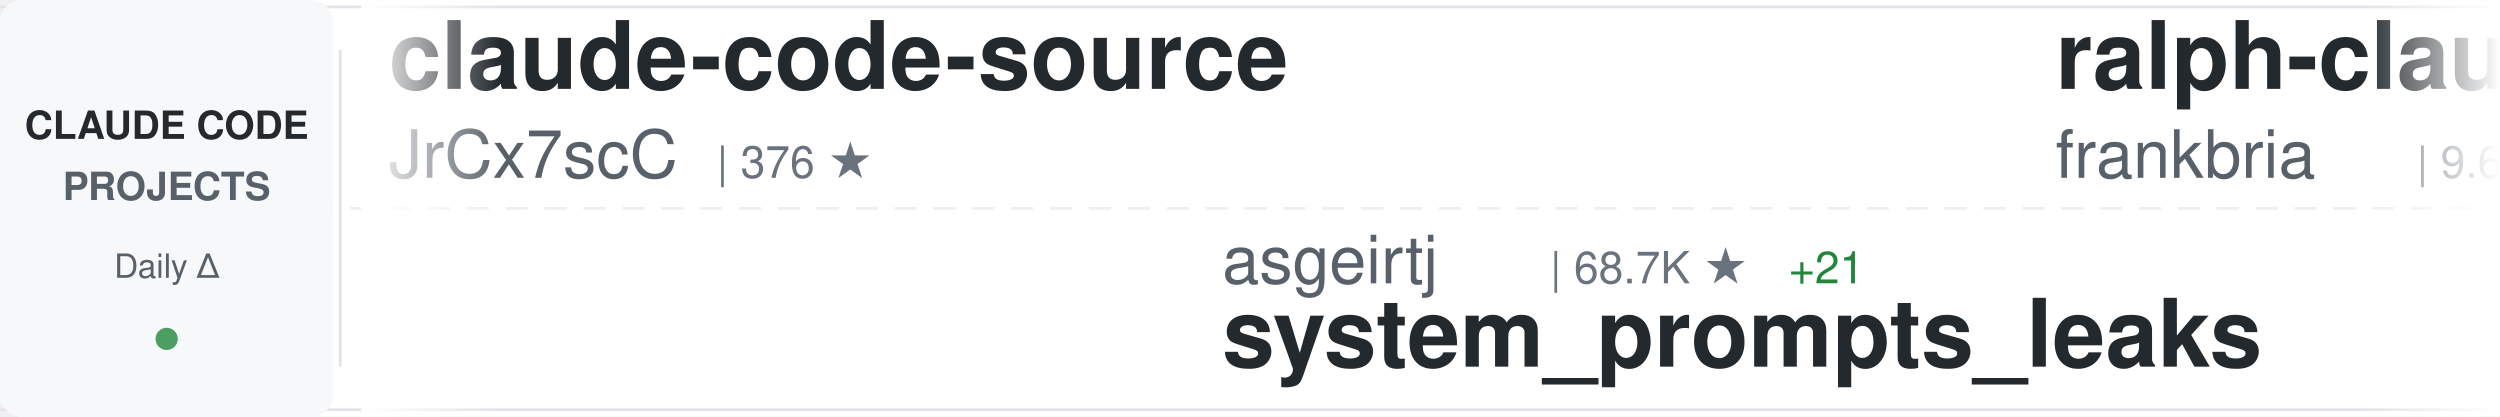
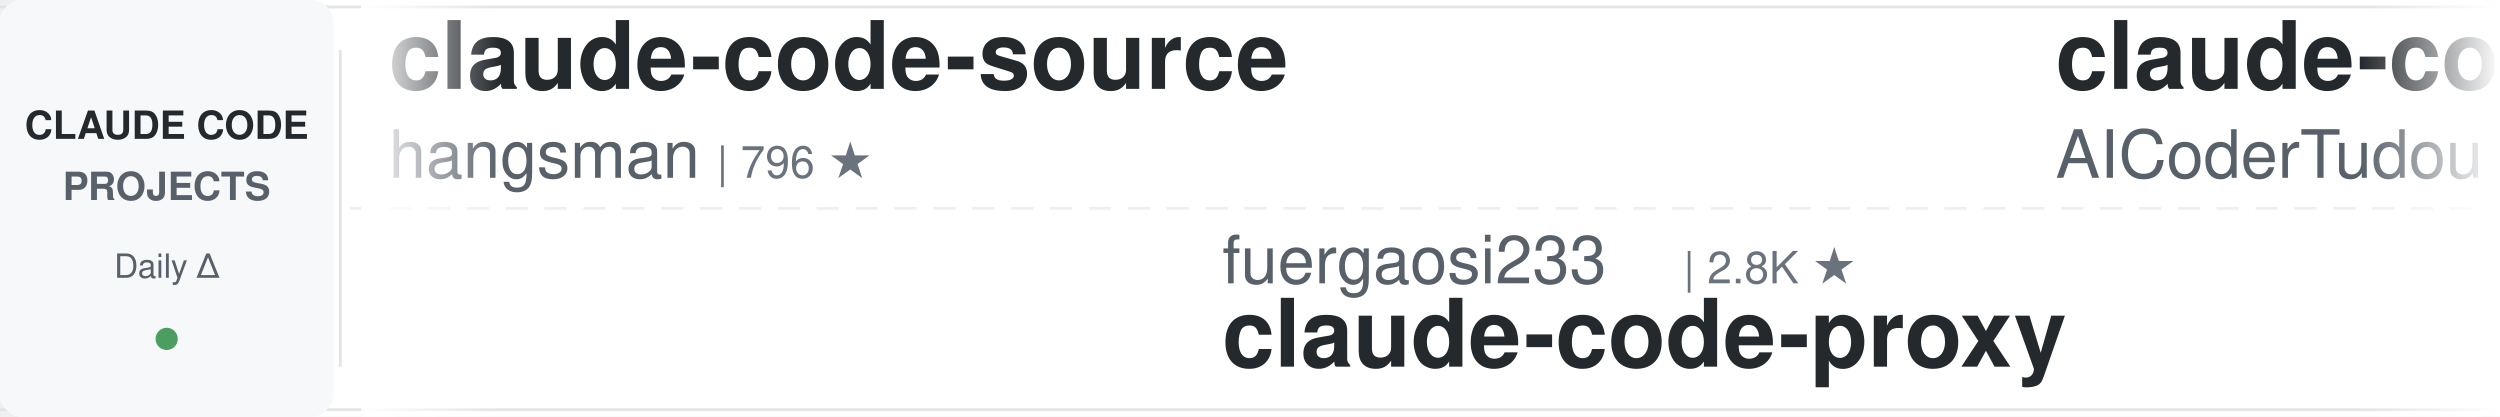
<svg xmlns="http://www.w3.org/2000/svg" width="900" height="150">
  <defs>
    <linearGradient id="awesomeLeftFade" x1="0%" y1="0%" x2="100%" y2="0%">
      <stop offset="0%" style="stop-color:#ffffff;stop-opacity:1" />
      <stop offset="100%" style="stop-color:#ffffff;stop-opacity:0" />
    </linearGradient>
    <linearGradient id="awesomeRightFade" x1="0%" y1="0%" x2="100%" y2="0%">
      <stop offset="0%" style="stop-color:#ffffff;stop-opacity:0" />
      <stop offset="100%" style="stop-color:#ffffff;stop-opacity:1" />
    </linearGradient>
  </defs>
  <rect width="900" height="150" fill="#ffffff" rx="8" />
  <rect x="0" y="2" width="900" height="1" fill="#e1e4e8" />
  <rect x="0" y="147" width="900" height="1" fill="#e1e4e8" />
  <line x1="0" y1="75" x2="900" y2="75" stroke="#e1e4e8" stroke-width="1" stroke-dasharray="8 6" opacity="0.6" />
  <rect x="0" y="0" width="120" height="150" fill="#f6f8fa" rx="8" />
  <text x="60" y="50" font-family="-apple-system, BlinkMacSystemFont, 'Segoe UI', Helvetica, Arial, sans-serif" font-size="14" font-weight="600" fill="#24292e" text-anchor="middle">CLAUDE CODE</text>
  <text x="60" y="72" font-family="-apple-system, BlinkMacSystemFont, 'Segoe UI', Helvetica, Arial, sans-serif" font-size="14" font-weight="600" fill="#586069" text-anchor="middle">PROJECTS</text>
  <text x="60" y="100" font-family="-apple-system, BlinkMacSystemFont, 'Segoe UI', Helvetica, Arial, sans-serif" font-size="12" font-weight="500" fill="#586069" text-anchor="middle">Daily Δ</text>
  <circle cx="60" cy="122" r="4" fill="#22863a" opacity="0.8" />
  <rect x="122" y="18" width="1" height="114" fill="#e1e4e8" />
  <clipPath id="awesomeTickerClip">
    <rect x="130" y="0" width="770" height="150" />
  </clipPath>
  <g clip-path="url(#awesomeTickerClip)">
    <g id="awesomeTickerItems">
      <animateTransform attributeName="transform" attributeType="XML" type="translate" from="0 0" to="-3000 0" dur="54s" repeatCount="indefinite" />
      <g transform="translate(0, 0)">
        <text x="140" y="32" font-family="-apple-system, BlinkMacSystemFont, 'Segoe UI', Helvetica, Arial, sans-serif" font-size="34" font-weight="600" fill="#24292e">claude-code-source</text>
-         <text x="140" y="64" font-family="-apple-system, BlinkMacSystemFont, 'Segoe UI', Helvetica, Arial, sans-serif" font-size="24" font-weight="400" fill="#586069">JrCx7scC</text>
-         <text x="258" y="64" font-family="-apple-system, BlinkMacSystemFont, 'Segoe UI', Helvetica, Arial, sans-serif" font-size="16" font-weight="500" fill="#6a737d">| 376 ★</text>
+         <text x="140" y="64" font-family="-apple-system, BlinkMacSystemFont, 'Segoe UI', Helvetica, Arial, sans-serif" font-size="24" font-weight="400" fill="#586069">hangsman</text>
+         <text x="258" y="64" font-family="-apple-system, BlinkMacSystemFont, 'Segoe UI', Helvetica, Arial, sans-serif" font-size="16" font-weight="500" fill="#6a737d">| 796 ★</text>
      </g>
      <g transform="translate(300, 0)">
-         <text x="140" y="102" font-family="-apple-system, BlinkMacSystemFont, 'Segoe UI', Helvetica, Arial, sans-serif" font-size="24" font-weight="400" fill="#586069">asgeirtj</text>
-         <text x="258" y="102" font-family="-apple-system, BlinkMacSystemFont, 'Segoe UI', Helvetica, Arial, sans-serif" font-size="16" font-weight="500" fill="#6a737d">| 68.7K ★</text>
-         <text x="344" y="102" font-family="-apple-system, BlinkMacSystemFont, 'Segoe UI', Helvetica, Arial, sans-serif" font-size="16" font-weight="500" fill="#22863a"> +21</text>
-         <text x="140" y="132" font-family="-apple-system, BlinkMacSystemFont, 'Segoe UI', Helvetica, Arial, sans-serif" font-size="34" font-weight="600" fill="#24292e">system_prompts_leaks</text>
+         <text x="140" y="102" font-family="-apple-system, BlinkMacSystemFont, 'Segoe UI', Helvetica, Arial, sans-serif" font-size="24" font-weight="400" fill="#586069">fuergaosi233</text>
+         <text x="306" y="102" font-family="-apple-system, BlinkMacSystemFont, 'Segoe UI', Helvetica, Arial, sans-serif" font-size="16" font-weight="500" fill="#6a737d">| 2.8K ★</text>
+         <text x="140" y="132" font-family="-apple-system, BlinkMacSystemFont, 'Segoe UI', Helvetica, Arial, sans-serif" font-size="34" font-weight="600" fill="#24292e">claude-code-proxy</text>
      </g>
      <g transform="translate(600, 0)">
-         <text x="140" y="32" font-family="-apple-system, BlinkMacSystemFont, 'Segoe UI', Helvetica, Arial, sans-serif" font-size="34" font-weight="600" fill="#24292e">ralph-claude-code</text>
-         <text x="140" y="64" font-family="-apple-system, BlinkMacSystemFont, 'Segoe UI', Helvetica, Arial, sans-serif" font-size="24" font-weight="400" fill="#586069">frankbria</text>
-         <text x="270" y="64" font-family="-apple-system, BlinkMacSystemFont, 'Segoe UI', Helvetica, Arial, sans-serif" font-size="16" font-weight="500" fill="#6a737d">| 9.6K ★</text>
+         <text x="140" y="32" font-family="-apple-system, BlinkMacSystemFont, 'Segoe UI', Helvetica, Arial, sans-serif" font-size="34" font-weight="600" fill="#24292e">claude-code-tudou</text>
+         <text x="140" y="64" font-family="-apple-system, BlinkMacSystemFont, 'Segoe UI', Helvetica, Arial, sans-serif" font-size="24" font-weight="400" fill="#586069">AICoderTudou</text>
+         <text x="306" y="64" font-family="-apple-system, BlinkMacSystemFont, 'Segoe UI', Helvetica, Arial, sans-serif" font-size="16" font-weight="500" fill="#6a737d">| 494 ★</text>
      </g>
      <g transform="translate(900, 0)">
-         <text x="140" y="102" font-family="-apple-system, BlinkMacSystemFont, 'Segoe UI', Helvetica, Arial, sans-serif" font-size="24" font-weight="400" fill="#586069">777genius</text>
-         <text x="270" y="102" font-family="-apple-system, BlinkMacSystemFont, 'Segoe UI', Helvetica, Arial, sans-serif" font-size="16" font-weight="500" fill="#6a737d">| 931 ★</text>
-         <text x="140" y="132" font-family="-apple-system, BlinkMacSystemFont, 'Segoe UI', Helvetica, Arial, sans-serif" font-size="34" font-weight="600" fill="#24292e">claude-code-source-code</text>
+         <text x="140" y="102" font-family="-apple-system, BlinkMacSystemFont, 'Segoe UI', Helvetica, Arial, sans-serif" font-size="24" font-weight="400" fill="#586069">SeemSeam</text>
+         <text x="258" y="102" font-family="-apple-system, BlinkMacSystemFont, 'Segoe UI', Helvetica, Arial, sans-serif" font-size="16" font-weight="500" fill="#6a737d">| 3.5K ★</text>
+         <text x="335" y="102" font-family="-apple-system, BlinkMacSystemFont, 'Segoe UI', Helvetica, Arial, sans-serif" font-size="16" font-weight="500" fill="#cb2431"> -1</text>
+         <text x="140" y="132" font-family="-apple-system, BlinkMacSystemFont, 'Segoe UI', Helvetica, Arial, sans-serif" font-size="34" font-weight="600" fill="#24292e">claude_codex_bridge</text>
      </g>
      <g transform="translate(1200, 0)">
-         <text x="140" y="32" font-family="-apple-system, BlinkMacSystemFont, 'Segoe UI', Helvetica, Arial, sans-serif" font-size="34" font-weight="600" fill="#24292e">claude-code-showcase</text>
-         <text x="140" y="64" font-family="-apple-system, BlinkMacSystemFont, 'Segoe UI', Helvetica, Arial, sans-serif" font-size="24" font-weight="400" fill="#586069">ChrisWiles</text>
-         <text x="282" y="64" font-family="-apple-system, BlinkMacSystemFont, 'Segoe UI', Helvetica, Arial, sans-serif" font-size="16" font-weight="500" fill="#6a737d">| 6.1K ★</text>
-         <text x="359" y="64" font-family="-apple-system, BlinkMacSystemFont, 'Segoe UI', Helvetica, Arial, sans-serif" font-size="16" font-weight="500" fill="#cb2431"> -1</text>
+         <text x="140" y="32" font-family="-apple-system, BlinkMacSystemFont, 'Segoe UI', Helvetica, Arial, sans-serif" font-size="34" font-weight="600" fill="#24292e">claude-code-source-code</text>
+         <text x="140" y="64" font-family="-apple-system, BlinkMacSystemFont, 'Segoe UI', Helvetica, Arial, sans-serif" font-size="24" font-weight="400" fill="#586069">777genius</text>
+         <text x="270" y="64" font-family="-apple-system, BlinkMacSystemFont, 'Segoe UI', Helvetica, Arial, sans-serif" font-size="16" font-weight="500" fill="#6a737d">| 932 ★</text>
+         <text x="338" y="64" font-family="-apple-system, BlinkMacSystemFont, 'Segoe UI', Helvetica, Arial, sans-serif" font-size="16" font-weight="500" fill="#22863a"> +1</text>
      </g>
      <g transform="translate(1500, 0)">
-         <text x="140" y="102" font-family="-apple-system, BlinkMacSystemFont, 'Segoe UI', Helvetica, Arial, sans-serif" font-size="24" font-weight="400" fill="#586069">rohitg00</text>
-         <text x="258" y="102" font-family="-apple-system, BlinkMacSystemFont, 'Segoe UI', Helvetica, Arial, sans-serif" font-size="16" font-weight="500" fill="#6a737d">| 2.7K ★</text>
-         <text x="140" y="132" font-family="-apple-system, BlinkMacSystemFont, 'Segoe UI', Helvetica, Arial, sans-serif" font-size="34" font-weight="600" fill="#24292e">awesome-claude-code-tool...</text>
+         <text x="140" y="102" font-family="-apple-system, BlinkMacSystemFont, 'Segoe UI', Helvetica, Arial, sans-serif" font-size="24" font-weight="400" fill="#586069">andrew-kramer-inno</text>
+         <text x="378" y="102" font-family="-apple-system, BlinkMacSystemFont, 'Segoe UI', Helvetica, Arial, sans-serif" font-size="16" font-weight="500" fill="#6a737d">| 595 ★</text>
+         <text x="140" y="132" font-family="-apple-system, BlinkMacSystemFont, 'Segoe UI', Helvetica, Arial, sans-serif" font-size="34" font-weight="600" fill="#24292e">claude-code-source-build</text>
      </g>
      <g transform="translate(1800, 0)">
+         <text x="140" y="32" font-family="-apple-system, BlinkMacSystemFont, 'Segoe UI', Helvetica, Arial, sans-serif" font-size="34" font-weight="600" fill="#24292e">Claude-code</text>
+         <text x="140" y="64" font-family="-apple-system, BlinkMacSystemFont, 'Segoe UI', Helvetica, Arial, sans-serif" font-size="24" font-weight="400" fill="#586069">fazxes</text>
+         <text x="234" y="64" font-family="-apple-system, BlinkMacSystemFont, 'Segoe UI', Helvetica, Arial, sans-serif" font-size="16" font-weight="500" fill="#6a737d">| 244 ★</text>
+       </g>
+       <g transform="translate(2100, 0)">
+         <text x="140" y="102" font-family="-apple-system, BlinkMacSystemFont, 'Segoe UI', Helvetica, Arial, sans-serif" font-size="24" font-weight="400" fill="#586069">anthropics</text>
+         <text x="282" y="102" font-family="-apple-system, BlinkMacSystemFont, 'Segoe UI', Helvetica, Arial, sans-serif" font-size="16" font-weight="500" fill="#6a737d">| 995 ★</text>
+         <text x="140" y="132" font-family="-apple-system, BlinkMacSystemFont, 'Segoe UI', Helvetica, Arial, sans-serif" font-size="34" font-weight="600" fill="#24292e">claude-code-base-action</text>
+       </g>
+       <g transform="translate(2400, 0)">
+         <text x="140" y="32" font-family="-apple-system, BlinkMacSystemFont, 'Segoe UI', Helvetica, Arial, sans-serif" font-size="34" font-weight="600" fill="#24292e">claude_code_src</text>
+         <text x="140" y="64" font-family="-apple-system, BlinkMacSystemFont, 'Segoe UI', Helvetica, Arial, sans-serif" font-size="24" font-weight="400" fill="#586069">ponponon</text>
+         <text x="258" y="64" font-family="-apple-system, BlinkMacSystemFont, 'Segoe UI', Helvetica, Arial, sans-serif" font-size="16" font-weight="500" fill="#6a737d">| 2.3K ★</text>
+       </g>
+       <g transform="translate(2700, 0)">
+         <text x="140" y="102" font-family="-apple-system, BlinkMacSystemFont, 'Segoe UI', Helvetica, Arial, sans-serif" font-size="24" font-weight="400" fill="#586069">Windy3f3f3f3f</text>
+         <text x="318" y="102" font-family="-apple-system, BlinkMacSystemFont, 'Segoe UI', Helvetica, Arial, sans-serif" font-size="16" font-weight="500" fill="#6a737d">| 2.7K ★</text>
+         <text x="140" y="132" font-family="-apple-system, BlinkMacSystemFont, 'Segoe UI', Helvetica, Arial, sans-serif" font-size="34" font-weight="600" fill="#24292e">claude-code-from-scratch</text>
+       </g>
+       <g transform="translate(3000, 0)">
        <text x="140" y="32" font-family="-apple-system, BlinkMacSystemFont, 'Segoe UI', Helvetica, Arial, sans-serif" font-size="34" font-weight="600" fill="#24292e">claude-code-source</text>
        <text x="140" y="64" font-family="-apple-system, BlinkMacSystemFont, 'Segoe UI', Helvetica, Arial, sans-serif" font-size="24" font-weight="400" fill="#586069">hangsman</text>
        <text x="258" y="64" font-family="-apple-system, BlinkMacSystemFont, 'Segoe UI', Helvetica, Arial, sans-serif" font-size="16" font-weight="500" fill="#6a737d">| 796 ★</text>
      </g>
-       <g transform="translate(2100, 0)">
-         <text x="140" y="102" font-family="-apple-system, BlinkMacSystemFont, 'Segoe UI', Helvetica, Arial, sans-serif" font-size="24" font-weight="400" fill="#586069">kodu-ai</text>
-         <text x="246" y="102" font-family="-apple-system, BlinkMacSystemFont, 'Segoe UI', Helvetica, Arial, sans-serif" font-size="16" font-weight="500" fill="#6a737d">| 5.2K ★</text>
-         <text x="140" y="132" font-family="-apple-system, BlinkMacSystemFont, 'Segoe UI', Helvetica, Arial, sans-serif" font-size="34" font-weight="600" fill="#24292e">claude-coder</text>
-       </g>
-       <g transform="translate(2400, 0)">
-         <text x="140" y="32" font-family="-apple-system, BlinkMacSystemFont, 'Segoe UI', Helvetica, Arial, sans-serif" font-size="34" font-weight="600" fill="#24292e">Claude-Code</text>
-         <text x="140" y="64" font-family="-apple-system, BlinkMacSystemFont, 'Segoe UI', Helvetica, Arial, sans-serif" font-size="24" font-weight="400" fill="#586069">pengchengneo</text>
-         <text x="306" y="64" font-family="-apple-system, BlinkMacSystemFont, 'Segoe UI', Helvetica, Arial, sans-serif" font-size="16" font-weight="500" fill="#6a737d">| 1.8K ★</text>
-         <text x="383" y="64" font-family="-apple-system, BlinkMacSystemFont, 'Segoe UI', Helvetica, Arial, sans-serif" font-size="16" font-weight="500" fill="#cb2431"> -1</text>
-       </g>
-       <g transform="translate(2700, 0)">
-         <text x="140" y="102" font-family="-apple-system, BlinkMacSystemFont, 'Segoe UI', Helvetica, Arial, sans-serif" font-size="24" font-weight="400" fill="#586069">Yeachan-Heo</text>
-         <text x="294" y="102" font-family="-apple-system, BlinkMacSystemFont, 'Segoe UI', Helvetica, Arial, sans-serif" font-size="16" font-weight="500" fill="#6a737d">| 39.5K ★</text>
-         <text x="380" y="102" font-family="-apple-system, BlinkMacSystemFont, 'Segoe UI', Helvetica, Arial, sans-serif" font-size="16" font-weight="500" fill="#22863a"> +10</text>
-         <text x="140" y="132" font-family="-apple-system, BlinkMacSystemFont, 'Segoe UI', Helvetica, Arial, sans-serif" font-size="34" font-weight="600" fill="#24292e">oh-my-claudecode</text>
-       </g>
-       <g transform="translate(3000, 0)">
-         <text x="140" y="32" font-family="-apple-system, BlinkMacSystemFont, 'Segoe UI', Helvetica, Arial, sans-serif" font-size="34" font-weight="600" fill="#24292e">claude-code-source</text>
-         <text x="140" y="64" font-family="-apple-system, BlinkMacSystemFont, 'Segoe UI', Helvetica, Arial, sans-serif" font-size="24" font-weight="400" fill="#586069">JrCx7scC</text>
-         <text x="258" y="64" font-family="-apple-system, BlinkMacSystemFont, 'Segoe UI', Helvetica, Arial, sans-serif" font-size="16" font-weight="500" fill="#6a737d">| 376 ★</text>
-       </g>
      <g transform="translate(3300, 0)">
-         <text x="140" y="102" font-family="-apple-system, BlinkMacSystemFont, 'Segoe UI', Helvetica, Arial, sans-serif" font-size="24" font-weight="400" fill="#586069">asgeirtj</text>
-         <text x="258" y="102" font-family="-apple-system, BlinkMacSystemFont, 'Segoe UI', Helvetica, Arial, sans-serif" font-size="16" font-weight="500" fill="#6a737d">| 68.7K ★</text>
-         <text x="344" y="102" font-family="-apple-system, BlinkMacSystemFont, 'Segoe UI', Helvetica, Arial, sans-serif" font-size="16" font-weight="500" fill="#22863a"> +21</text>
-         <text x="140" y="132" font-family="-apple-system, BlinkMacSystemFont, 'Segoe UI', Helvetica, Arial, sans-serif" font-size="34" font-weight="600" fill="#24292e">system_prompts_leaks</text>
+         <text x="140" y="102" font-family="-apple-system, BlinkMacSystemFont, 'Segoe UI', Helvetica, Arial, sans-serif" font-size="24" font-weight="400" fill="#586069">fuergaosi233</text>
+         <text x="306" y="102" font-family="-apple-system, BlinkMacSystemFont, 'Segoe UI', Helvetica, Arial, sans-serif" font-size="16" font-weight="500" fill="#6a737d">| 2.8K ★</text>
+         <text x="140" y="132" font-family="-apple-system, BlinkMacSystemFont, 'Segoe UI', Helvetica, Arial, sans-serif" font-size="34" font-weight="600" fill="#24292e">claude-code-proxy</text>
      </g>
      <g transform="translate(3600, 0)">
-         <text x="140" y="32" font-family="-apple-system, BlinkMacSystemFont, 'Segoe UI', Helvetica, Arial, sans-serif" font-size="34" font-weight="600" fill="#24292e">ralph-claude-code</text>
-         <text x="140" y="64" font-family="-apple-system, BlinkMacSystemFont, 'Segoe UI', Helvetica, Arial, sans-serif" font-size="24" font-weight="400" fill="#586069">frankbria</text>
-         <text x="270" y="64" font-family="-apple-system, BlinkMacSystemFont, 'Segoe UI', Helvetica, Arial, sans-serif" font-size="16" font-weight="500" fill="#6a737d">| 9.6K ★</text>
+         <text x="140" y="32" font-family="-apple-system, BlinkMacSystemFont, 'Segoe UI', Helvetica, Arial, sans-serif" font-size="34" font-weight="600" fill="#24292e">claude-code-tudou</text>
+         <text x="140" y="64" font-family="-apple-system, BlinkMacSystemFont, 'Segoe UI', Helvetica, Arial, sans-serif" font-size="24" font-weight="400" fill="#586069">AICoderTudou</text>
+         <text x="306" y="64" font-family="-apple-system, BlinkMacSystemFont, 'Segoe UI', Helvetica, Arial, sans-serif" font-size="16" font-weight="500" fill="#6a737d">| 494 ★</text>
      </g>
      <g transform="translate(3900, 0)">
-         <text x="140" y="102" font-family="-apple-system, BlinkMacSystemFont, 'Segoe UI', Helvetica, Arial, sans-serif" font-size="24" font-weight="400" fill="#586069">777genius</text>
-         <text x="270" y="102" font-family="-apple-system, BlinkMacSystemFont, 'Segoe UI', Helvetica, Arial, sans-serif" font-size="16" font-weight="500" fill="#6a737d">| 931 ★</text>
-         <text x="140" y="132" font-family="-apple-system, BlinkMacSystemFont, 'Segoe UI', Helvetica, Arial, sans-serif" font-size="34" font-weight="600" fill="#24292e">claude-code-source-code</text>
+         <text x="140" y="102" font-family="-apple-system, BlinkMacSystemFont, 'Segoe UI', Helvetica, Arial, sans-serif" font-size="24" font-weight="400" fill="#586069">SeemSeam</text>
+         <text x="258" y="102" font-family="-apple-system, BlinkMacSystemFont, 'Segoe UI', Helvetica, Arial, sans-serif" font-size="16" font-weight="500" fill="#6a737d">| 3.5K ★</text>
+         <text x="335" y="102" font-family="-apple-system, BlinkMacSystemFont, 'Segoe UI', Helvetica, Arial, sans-serif" font-size="16" font-weight="500" fill="#cb2431"> -1</text>
+         <text x="140" y="132" font-family="-apple-system, BlinkMacSystemFont, 'Segoe UI', Helvetica, Arial, sans-serif" font-size="34" font-weight="600" fill="#24292e">claude_codex_bridge</text>
      </g>
    </g>
  </g>
  <rect x="130" y="0" width="50" height="150" fill="url(#awesomeLeftFade)" />
  <rect x="850" y="0" width="50" height="150" fill="url(#awesomeRightFade)" />
</svg>
